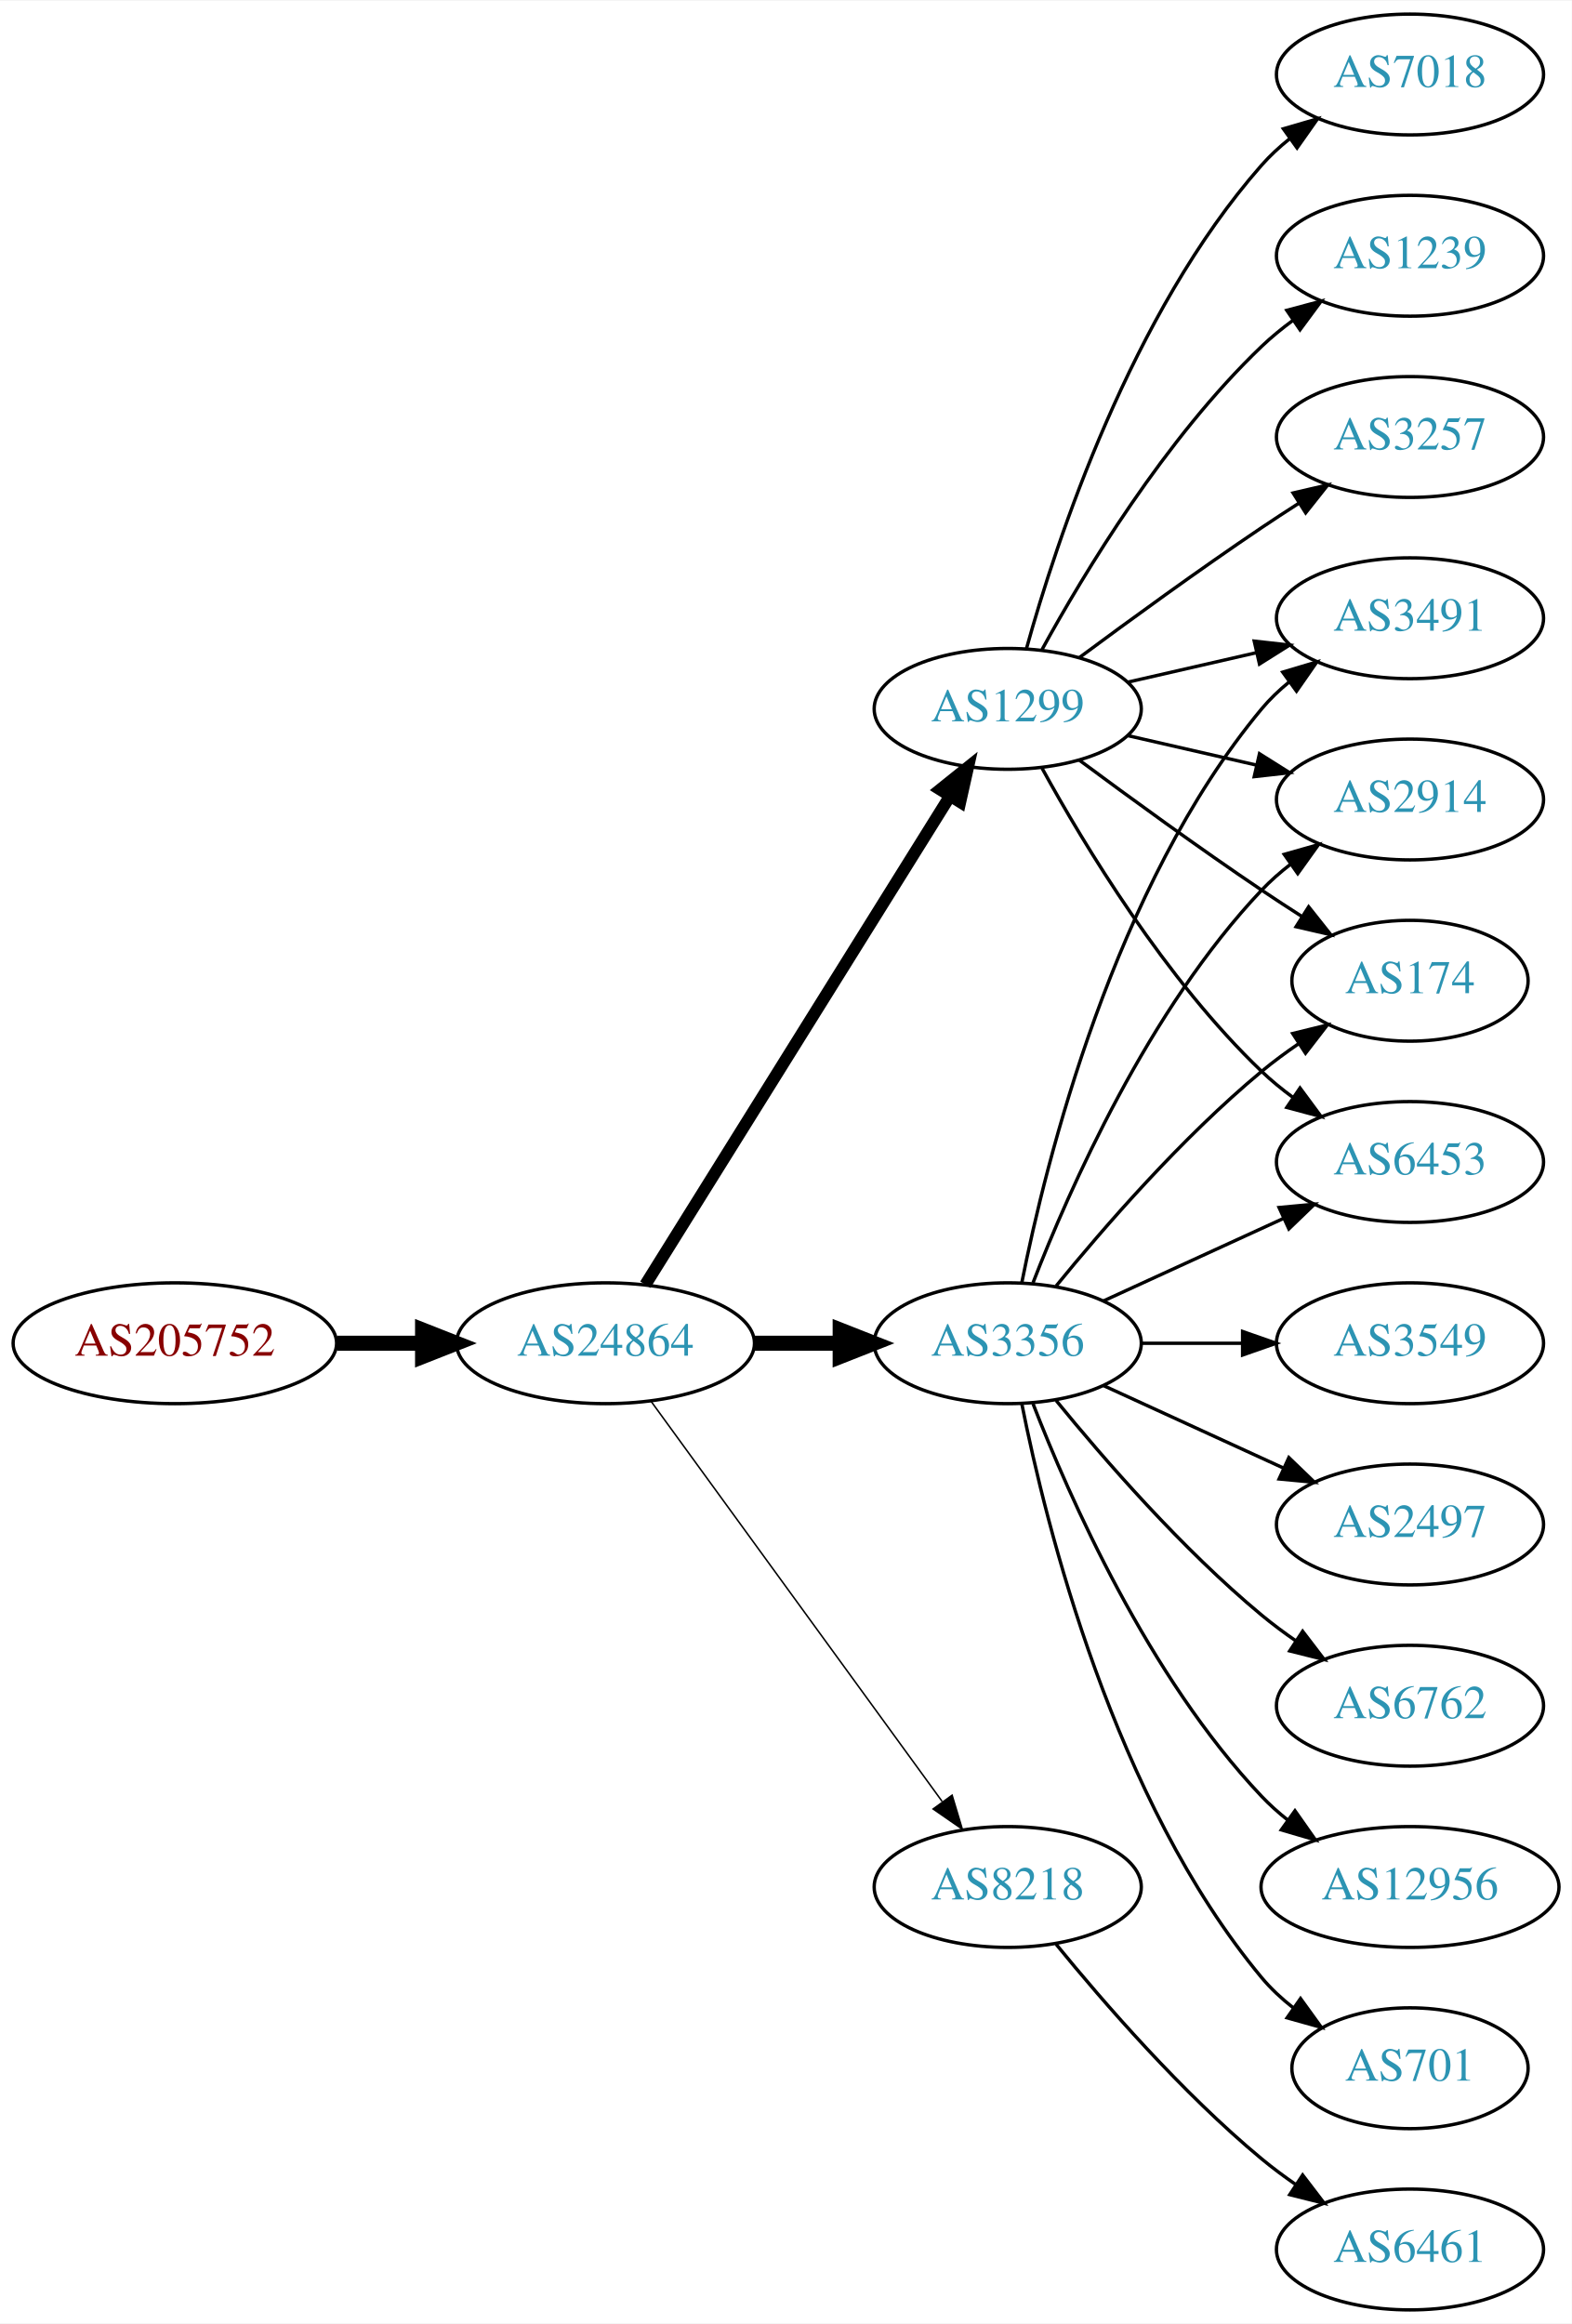
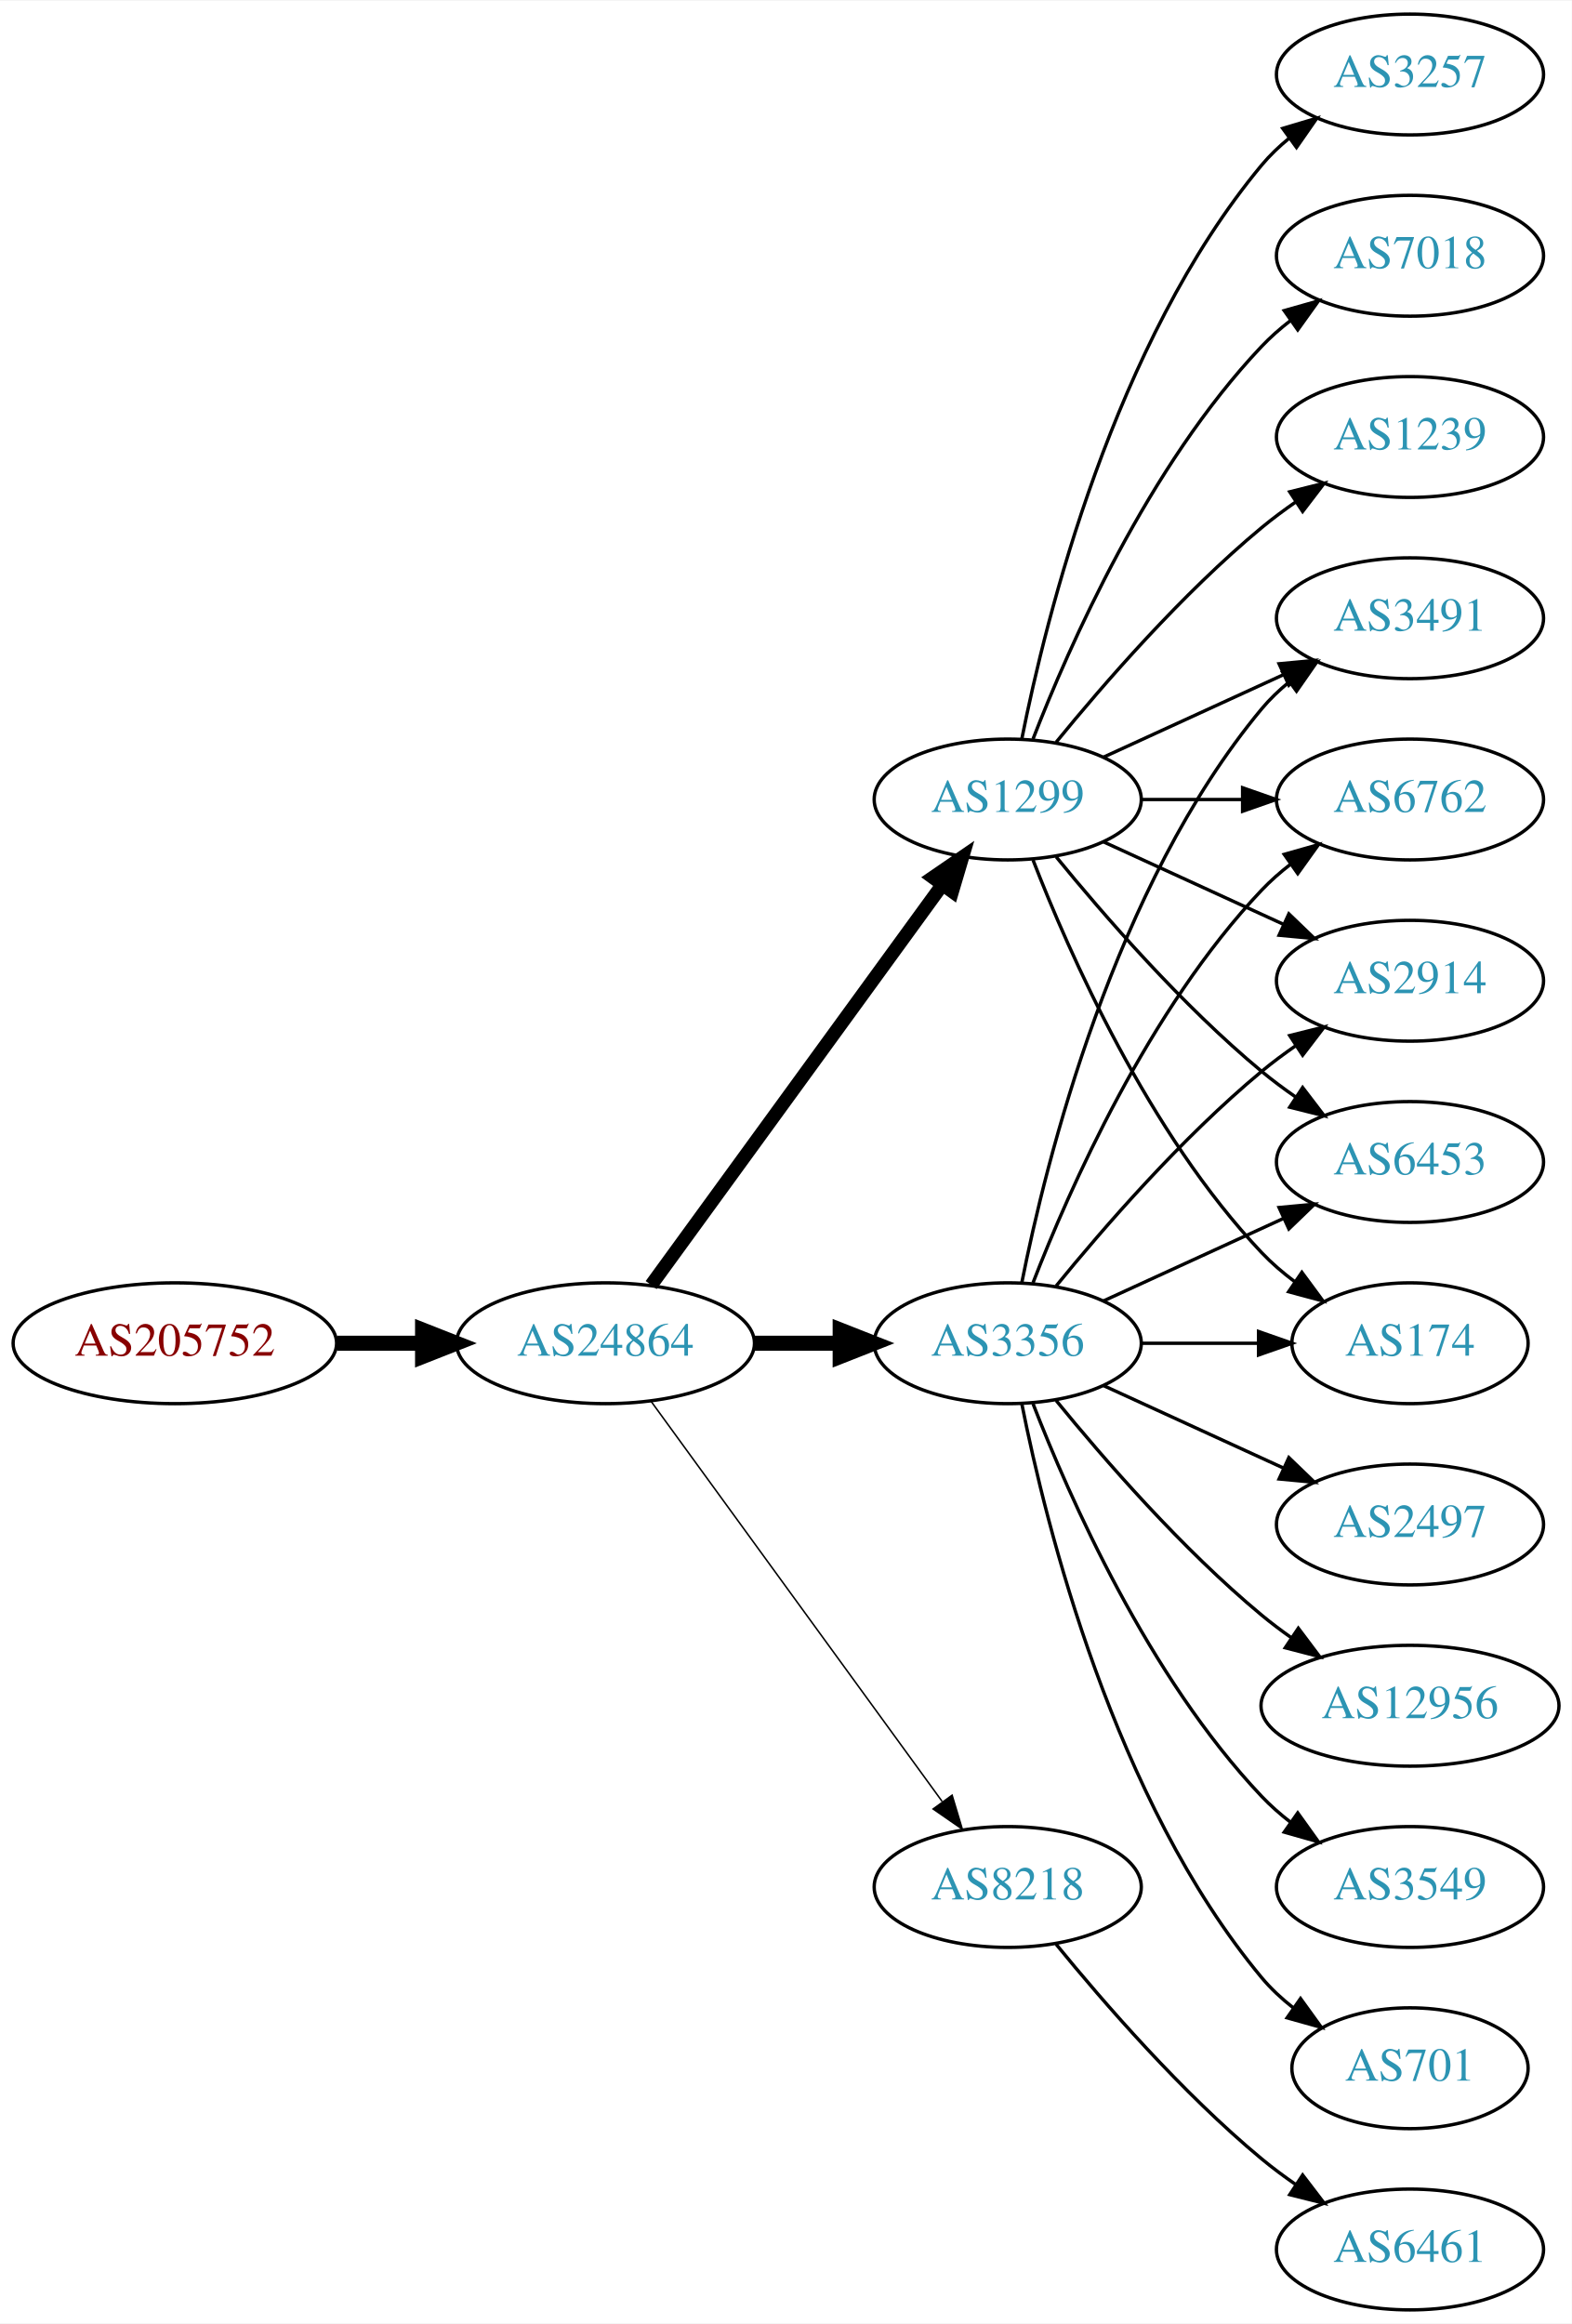
<svg xmlns="http://www.w3.org/2000/svg" xmlns:xlink="http://www.w3.org/1999/xlink" width="468pt" height="692pt" viewBox="0.00 0.00 468.27 692.00">
  <g id="graph0" class="graph" transform="scale(1 1) rotate(0) translate(4 688)">
    <polygon fill="white" stroke="none" points="-4,4 -4,-688 464.269,-688 464.269,4 -4,4" />
    <g id="node1" class="node">
      <g id="a_node1">
        <a xlink:href="/asn/205752" xlink:title="AS205752 ~ S&amp;T AG [AT]">
          <ellipse fill="#ffffff" stroke="black" cx="48.096" cy="-288" rx="48.192" ry="18" />
          <text text-anchor="middle" x="48.096" y="-284.3" font-family="Times,serif" font-size="14.00" fill="#880000">AS205752</text>
        </a>
      </g>
    </g>
    <g id="node2" class="node">
      <g id="a_node2">
        <a xlink:href="/asn/24864" xlink:title="AS24864 ~ Raiffeisen Informatik GmbH [AT]">
          <ellipse fill="#ffffff" stroke="black" cx="176.388" cy="-288" rx="44.393" ry="18" />
          <text text-anchor="middle" x="176.388" y="-284.3" font-family="Times,serif" font-size="14.00" fill="#2c94b3">AS24864</text>
        </a>
      </g>
    </g>
    <g id="edge1" class="edge">
      <path fill="none" stroke="black" stroke-width="4.5" d="M96.481,-288C104.742,-288 113.386,-288 121.799,-288" />
      <polygon fill="black" stroke="black" stroke-width="4.5" points="121.904,-291.938 131.904,-288 121.904,-284.063 121.904,-291.938" />
    </g>
    <g id="node3" class="node">
      <g id="a_node3">
        <a xlink:href="/asn/3356" xlink:title="AS3356 ~ Level 3 Parent, LLC [US]">
          <ellipse fill="#ffffff" stroke="black" cx="296.23" cy="-288" rx="39.794" ry="18" />
          <text text-anchor="middle" x="296.23" y="-284.3" font-family="Times,serif" font-size="14.00" fill="#2c94b3">AS3356</text>
        </a>
      </g>
    </g>
    <g id="edge2" class="edge">
      <path fill="none" stroke="black" stroke-width="4.5" d="M220.599,-288C228.911,-288 237.674,-288 246.156,-288" />
      <polygon fill="black" stroke="black" stroke-width="4.5" points="246.315,-291.938 256.315,-288 246.315,-284.063 246.315,-291.938" />
    </g>
    <g id="node4" class="node">
      <g id="a_node4">
        <a xlink:href="/asn/1299" xlink:title="AS1299 ~ Telia Carrier [EU]">
-           <ellipse fill="#ffffff" stroke="black" cx="296.23" cy="-477" rx="39.794" ry="18" />
-           <text text-anchor="middle" x="296.23" y="-473.3" font-family="Times,serif" font-size="14.00" fill="#2c94b3">AS1299</text>
+           <ellipse fill="#ffffff" stroke="black" cx="296.23" cy="-450" rx="39.794" ry="18" />
+           <text text-anchor="middle" x="296.23" y="-446.3" font-family="Times,serif" font-size="14.00" fill="#2c94b3">AS1299</text>
        </a>
      </g>
    </g>
    <g id="edge3" class="edge">
-       <path fill="none" stroke="black" stroke-width="3.6" d="M188.263,-305.442C209.046,-338.775 254.507,-411.686 278.935,-450.866" />
-       <polygon fill="black" stroke="black" stroke-width="3.6" points="276.12,-452.966 284.381,-459.6 282.06,-449.263 276.12,-452.966" />
+       <path fill="none" stroke="black" stroke-width="4.05" d="M189.999,-305.337C210.82,-333.96 252.482,-391.233 276.671,-424.486" />
+       <polygon fill="black" stroke="black" stroke-width="4.05" points="273.961,-426.786 282.71,-432.788 279.693,-422.616 273.961,-426.786" />
    </g>
    <g id="node5" class="node">
      <g id="a_node5">
        <a xlink:href="/asn/8218" xlink:title="AS8218 ~ legacy Neotelecoms [FR]">
          <ellipse fill="#ffffff" stroke="black" cx="296.23" cy="-126" rx="39.794" ry="18" />
          <text text-anchor="middle" x="296.23" y="-122.3" font-family="Times,serif" font-size="14.00" fill="#2c94b3">AS8218</text>
        </a>
      </g>
    </g>
    <g id="edge4" class="edge">
      <path fill="none" stroke="black" stroke-width="0.45" d="M189.999,-270.663C210.82,-242.04 252.482,-184.767 276.671,-151.514" />
      <polygon fill="black" stroke="black" stroke-width="0.45" points="279.657,-153.358 282.71,-143.212 273.997,-149.24 279.657,-153.358" />
    </g>
    <g id="node6" class="node">
      <g id="a_node6">
-         <a xlink:href="/asn/2914" xlink:title="AS2914 ~ NTT America, Inc. [US]">
-           <ellipse fill="#ffffff" stroke="black" cx="416.073" cy="-450" rx="39.794" ry="18" />
-           <text text-anchor="middle" x="416.073" y="-446.3" font-family="Times,serif" font-size="14.00" fill="#2c94b3">AS2914</text>
-         </a>
-       </g>
-     </g>
-     <g id="edge5" class="edge">
-       <path fill="none" stroke="black" d="M303.753,-305.994C314.504,-333.728 338.161,-387.429 371.877,-423 374.462,-425.728 377.38,-428.294 380.448,-430.677" />
-       <polygon fill="black" stroke="black" points="378.602,-433.658 388.797,-436.543 382.627,-427.93 378.602,-433.658" />
-     </g>
-     <g id="node7" class="node">
-       <g id="a_node7">
        <a xlink:href="/asn/701" xlink:title="AS701 ~ UUNET [US]">
          <ellipse fill="#ffffff" stroke="black" cx="416.073" cy="-72" rx="35.194" ry="18" />
          <text text-anchor="middle" x="416.073" y="-68.3" font-family="Times,serif" font-size="14.00" fill="#2c94b3">AS701</text>
        </a>
      </g>
    </g>
-     <g id="edge6" class="edge">
+     <g id="edge5" class="edge">
      <path fill="none" stroke="black" d="M300.429,-269.927C307.592,-233.859 327.867,-151.875 371.877,-99 374.613,-95.712 377.858,-92.702 381.322,-89.983" />
      <polygon fill="black" stroke="black" points="383.458,-92.761 389.663,-84.173 379.457,-87.017 383.458,-92.761" />
    </g>
+     <g id="node7" class="node">
+       <g id="a_node7">
+         <a xlink:href="/asn/3491" xlink:title="AS3491 ~ PCCW Global, Inc. [US]">
+           <ellipse fill="#ffffff" stroke="black" cx="416.073" cy="-504" rx="39.794" ry="18" />
+           <text text-anchor="middle" x="416.073" y="-500.3" font-family="Times,serif" font-size="14.00" fill="#2c94b3">AS3491</text>
+         </a>
+       </g>
+     </g>
+     <g id="edge6" class="edge">
+       <path fill="none" stroke="black" d="M300.429,-306.073C307.592,-342.141 327.867,-424.125 371.877,-477 374.281,-479.889 377.078,-482.563 380.07,-485.013" />
+       <polygon fill="black" stroke="black" points="378.159,-487.95 388.313,-490.973 382.26,-482.277 378.159,-487.95" />
+     </g>
    <g id="node8" class="node">
      <g id="a_node8">
-         <a xlink:href="/asn/174" xlink:title="AS174 ~ Cogent Communications [US]">
-           <ellipse fill="#ffffff" stroke="black" cx="416.073" cy="-396" rx="35.194" ry="18" />
-           <text text-anchor="middle" x="416.073" y="-392.3" font-family="Times,serif" font-size="14.00" fill="#2c94b3">AS174</text>
+         <a xlink:href="/asn/6762" xlink:title="AS6762 ~ TELECOM ITALIA SPARKLE S.p.A. [IT]">
+           <ellipse fill="#ffffff" stroke="black" cx="416.073" cy="-450" rx="39.794" ry="18" />
+           <text text-anchor="middle" x="416.073" y="-446.3" font-family="Times,serif" font-size="14.00" fill="#2c94b3">AS6762</text>
        </a>
      </g>
    </g>
    <g id="edge7" class="edge">
-       <path fill="none" stroke="black" d="M310.649,-305.065C324.764,-322.375 348.178,-349.345 371.877,-369 375.34,-371.872 379.132,-374.669 382.987,-377.308" />
-       <polygon fill="black" stroke="black" points="381.129,-380.275 391.419,-382.797 384.948,-374.408 381.129,-380.275" />
+       <path fill="none" stroke="black" d="M303.753,-305.994C314.504,-333.728 338.161,-387.429 371.877,-423 374.462,-425.728 377.38,-428.294 380.448,-430.677" />
+       <polygon fill="black" stroke="black" points="378.602,-433.658 388.797,-436.543 382.627,-427.93 378.602,-433.658" />
    </g>
    <g id="node9" class="node">
      <g id="a_node9">
+         <a xlink:href="/asn/2497" xlink:title="AS2497 ~ Internet Initiative Japan Inc. [JP]">
+           <ellipse fill="#ffffff" stroke="black" cx="416.073" cy="-234" rx="39.794" ry="18" />
+           <text text-anchor="middle" x="416.073" y="-230.3" font-family="Times,serif" font-size="14.00" fill="#2c94b3">AS2497</text>
+         </a>
+       </g>
+     </g>
+     <g id="edge8" class="edge">
+       <path fill="none" stroke="black" d="M324.859,-275.339C340.816,-268.027 361.087,-258.739 378.369,-250.819" />
+       <polygon fill="black" stroke="black" points="379.984,-253.929 387.617,-246.581 377.068,-247.565 379.984,-253.929" />
+     </g>
+     <g id="node10" class="node">
+       <g id="a_node10">
+         <a xlink:href="/asn/2914" xlink:title="AS2914 ~ NTT America, Inc. [US]">
+           <ellipse fill="#ffffff" stroke="black" cx="416.073" cy="-396" rx="39.794" ry="18" />
+           <text text-anchor="middle" x="416.073" y="-392.3" font-family="Times,serif" font-size="14.00" fill="#2c94b3">AS2914</text>
+         </a>
+       </g>
+     </g>
+     <g id="edge9" class="edge">
+       <path fill="none" stroke="black" d="M310.649,-305.065C324.764,-322.375 348.178,-349.345 371.877,-369 375.093,-371.668 378.594,-374.27 382.164,-376.741" />
+       <polygon fill="black" stroke="black" points="380.242,-379.666 390.52,-382.236 384.088,-373.817 380.242,-379.666" />
+     </g>
+     <g id="node11" class="node">
+       <g id="a_node11">
        <a xlink:href="/asn/6453" xlink:title="AS6453 ~ TATA COMMUNICATIONS (AMERICA) INC [US]">
          <ellipse fill="#ffffff" stroke="black" cx="416.073" cy="-342" rx="39.794" ry="18" />
          <text text-anchor="middle" x="416.073" y="-338.3" font-family="Times,serif" font-size="14.00" fill="#2c94b3">AS6453</text>
        </a>
      </g>
    </g>
-     <g id="edge8" class="edge">
+     <g id="edge10" class="edge">
      <path fill="none" stroke="black" d="M324.859,-300.661C340.816,-307.973 361.087,-317.261 378.369,-325.181" />
      <polygon fill="black" stroke="black" points="377.068,-328.435 387.617,-329.419 379.984,-322.071 377.068,-328.435" />
    </g>
-     <g id="node10" class="node">
-       <g id="a_node10">
-         <a xlink:href="/asn/3549" xlink:title="AS3549 ~ Level 3 Parent, LLC [US]">
-           <ellipse fill="#ffffff" stroke="black" cx="416.073" cy="-288" rx="39.794" ry="18" />
-           <text text-anchor="middle" x="416.073" y="-284.3" font-family="Times,serif" font-size="14.00" fill="#2c94b3">AS3549</text>
-         </a>
-       </g>
-     </g>
-     <g id="edge9" class="edge">
-       <path fill="none" stroke="black" d="M336.143,-288C345.696,-288 356.046,-288 366.008,-288" />
-       <polygon fill="black" stroke="black" points="366.201,-291.5 376.201,-288 366.201,-284.5 366.201,-291.5" />
-     </g>
-     <g id="node11" class="node">
-       <g id="a_node11">
-         <a xlink:href="/asn/2497" xlink:title="AS2497 ~ Internet Initiative Japan Inc. [JP]">
-           <ellipse fill="#ffffff" stroke="black" cx="416.073" cy="-234" rx="39.794" ry="18" />
-           <text text-anchor="middle" x="416.073" y="-230.3" font-family="Times,serif" font-size="14.00" fill="#2c94b3">AS2497</text>
-         </a>
-       </g>
-     </g>
-     <g id="edge10" class="edge">
-       <path fill="none" stroke="black" d="M324.859,-275.339C340.816,-268.027 361.087,-258.739 378.369,-250.819" />
-       <polygon fill="black" stroke="black" points="379.984,-253.929 387.617,-246.581 377.068,-247.565 379.984,-253.929" />
-     </g>
    <g id="node12" class="node">
      <g id="a_node12">
-         <a xlink:href="/asn/6762" xlink:title="AS6762 ~ TELECOM ITALIA SPARKLE S.p.A. [IT]">
-           <ellipse fill="#ffffff" stroke="black" cx="416.073" cy="-180" rx="39.794" ry="18" />
-           <text text-anchor="middle" x="416.073" y="-176.3" font-family="Times,serif" font-size="14.00" fill="#2c94b3">AS6762</text>
+         <a xlink:href="/asn/12956" xlink:title="AS12956 ~ TELXIUS [ES]">
+           <ellipse fill="#ffffff" stroke="black" cx="416.073" cy="-180" rx="44.393" ry="18" />
+           <text text-anchor="middle" x="416.073" y="-176.3" font-family="Times,serif" font-size="14.00" fill="#2c94b3">AS12956</text>
        </a>
      </g>
    </g>
    <g id="edge11" class="edge">
-       <path fill="none" stroke="black" d="M310.649,-270.935C324.764,-253.625 348.178,-226.655 371.877,-207 375.093,-204.332 378.594,-201.73 382.164,-199.259" />
-       <polygon fill="black" stroke="black" points="384.088,-202.183 390.52,-193.764 380.242,-196.334 384.088,-202.183" />
+       <path fill="none" stroke="black" d="M310.649,-270.935C324.764,-253.625 348.178,-226.655 371.877,-207 374.614,-204.729 377.558,-202.506 380.575,-200.37" />
+       <polygon fill="black" stroke="black" points="382.801,-203.092 389.164,-194.621 378.907,-197.275 382.801,-203.092" />
    </g>
    <g id="node13" class="node">
      <g id="a_node13">
-         <a xlink:href="/asn/3491" xlink:title="AS3491 ~ PCCW Global, Inc. [US]">
-           <ellipse fill="#ffffff" stroke="black" cx="416.073" cy="-504" rx="39.794" ry="18" />
-           <text text-anchor="middle" x="416.073" y="-500.3" font-family="Times,serif" font-size="14.00" fill="#2c94b3">AS3491</text>
+         <a xlink:href="/asn/174" xlink:title="AS174 ~ Cogent Communications [US]">
+           <ellipse fill="#ffffff" stroke="black" cx="416.073" cy="-288" rx="35.194" ry="18" />
+           <text text-anchor="middle" x="416.073" y="-284.3" font-family="Times,serif" font-size="14.00" fill="#2c94b3">AS174</text>
        </a>
      </g>
    </g>
    <g id="edge12" class="edge">
-       <path fill="none" stroke="black" d="M300.429,-306.073C307.592,-342.141 327.867,-424.125 371.877,-477 374.281,-479.889 377.078,-482.563 380.07,-485.013" />
-       <polygon fill="black" stroke="black" points="378.159,-487.95 388.313,-490.973 382.26,-482.277 378.159,-487.95" />
+       <path fill="none" stroke="black" d="M336.143,-288C347.23,-288 359.389,-288 370.771,-288" />
+       <polygon fill="black" stroke="black" points="370.953,-291.5 380.953,-288 370.953,-284.5 370.953,-291.5" />
    </g>
    <g id="node14" class="node">
      <g id="a_node14">
-         <a xlink:href="/asn/12956" xlink:title="AS12956 ~ TELXIUS [ES]">
-           <ellipse fill="#ffffff" stroke="black" cx="416.073" cy="-126" rx="44.393" ry="18" />
-           <text text-anchor="middle" x="416.073" y="-122.3" font-family="Times,serif" font-size="14.00" fill="#2c94b3">AS12956</text>
+         <a xlink:href="/asn/3549" xlink:title="AS3549 ~ Level 3 Parent, LLC [US]">
+           <ellipse fill="#ffffff" stroke="black" cx="416.073" cy="-126" rx="39.794" ry="18" />
+           <text text-anchor="middle" x="416.073" y="-122.3" font-family="Times,serif" font-size="14.00" fill="#2c94b3">AS3549</text>
        </a>
      </g>
    </g>
    <g id="edge13" class="edge">
-       <path fill="none" stroke="black" d="M303.753,-270.006C314.504,-242.272 338.161,-188.571 371.877,-153 374.261,-150.485 376.927,-148.107 379.733,-145.883" />
-       <polygon fill="black" stroke="black" points="381.802,-148.707 387.895,-140.039 377.727,-143.015 381.802,-148.707" />
+       <path fill="none" stroke="black" d="M303.753,-270.006C314.504,-242.272 338.161,-188.571 371.877,-153 374.462,-150.272 377.38,-147.706 380.448,-145.323" />
+       <polygon fill="black" stroke="black" points="382.627,-148.07 388.797,-139.457 378.602,-142.342 382.627,-148.07" />
+     </g>
+     <g id="edge14" class="edge">
+       <path fill="none" stroke="black" d="M324.859,-462.661C340.816,-469.973 361.087,-479.261 378.369,-487.181" />
+       <polygon fill="black" stroke="black" points="377.068,-490.435 387.617,-491.419 379.984,-484.071 377.068,-490.435" />
+     </g>
+     <g id="edge21" class="edge">
+       <path fill="none" stroke="black" d="M336.143,-450C345.696,-450 356.046,-450 366.008,-450" />
+       <polygon fill="black" stroke="black" points="366.201,-453.5 376.201,-450 366.201,-446.5 366.201,-453.5" />
+     </g>
+     <g id="edge15" class="edge">
+       <path fill="none" stroke="black" d="M324.859,-437.339C340.816,-430.027 361.087,-420.739 378.369,-412.819" />
+       <polygon fill="black" stroke="black" points="379.984,-415.929 387.617,-408.581 377.068,-409.565 379.984,-415.929" />
    </g>
    <g id="edge20" class="edge">
-       <path fill="none" stroke="black" d="M331.949,-469.045C343.949,-466.296 357.57,-463.175 370.263,-460.267" />
-       <polygon fill="black" stroke="black" points="371.229,-463.636 380.194,-457.991 369.665,-456.813 371.229,-463.636" />
-     </g>
-     <g id="edge14" class="edge">
-       <path fill="none" stroke="black" d="M317.56,-461.723C332.423,-450.696 353.167,-435.593 371.877,-423 375.694,-420.431 379.744,-417.79 383.774,-415.214" />
-       <polygon fill="black" stroke="black" points="385.878,-418.025 392.468,-409.729 382.143,-412.105 385.878,-418.025" />
+       <path fill="none" stroke="black" d="M310.649,-432.935C324.764,-415.625 348.178,-388.655 371.877,-369 375.093,-366.332 378.594,-363.73 382.164,-361.259" />
+       <polygon fill="black" stroke="black" points="384.088,-364.183 390.52,-355.764 380.242,-358.334 384.088,-364.183" />
    </g>
    <g id="edge16" class="edge">
-       <path fill="none" stroke="black" d="M306.471,-459.287C319.017,-436.439 343.194,-396.389 371.877,-369 374.745,-366.261 377.934,-363.653 381.243,-361.215" />
-       <polygon fill="black" stroke="black" points="383.306,-364.044 389.602,-355.523 379.366,-358.258 383.306,-364.044" />
-     </g>
-     <g id="edge19" class="edge">
-       <path fill="none" stroke="black" d="M331.949,-484.955C343.949,-487.704 357.57,-490.825 370.263,-493.733" />
-       <polygon fill="black" stroke="black" points="369.665,-497.187 380.194,-496.009 371.229,-490.364 369.665,-497.187" />
+       <path fill="none" stroke="black" d="M303.753,-432.006C314.504,-404.272 338.161,-350.571 371.877,-315 374.82,-311.895 378.193,-308.999 381.729,-306.345" />
+       <polygon fill="black" stroke="black" points="383.858,-309.129 390.148,-300.603 379.914,-303.346 383.858,-309.129" />
    </g>
    <g id="node15" class="node">
      <g id="a_node15">
-         <a xlink:href="/asn/7018" xlink:title="AS7018 ~ AT&amp;T Services, Inc. [US]">
+         <a xlink:href="/asn/3257" xlink:title="AS3257 ~ GTT [DE]">
          <ellipse fill="#ffffff" stroke="black" cx="416.073" cy="-666" rx="39.794" ry="18" />
-           <text text-anchor="middle" x="416.073" y="-662.3" font-family="Times,serif" font-size="14.00" fill="#2c94b3">AS7018</text>
-         </a>
-       </g>
-     </g>
-     <g id="edge15" class="edge">
-       <path fill="none" stroke="black" d="M301.803,-494.946C310.709,-526.995 332.993,-594.842 371.877,-639 374.361,-641.821 377.21,-644.449 380.236,-646.871" />
-       <polygon fill="black" stroke="black" points="378.353,-649.828 388.525,-652.791 382.422,-644.131 378.353,-649.828" />
+           <text text-anchor="middle" x="416.073" y="-662.3" font-family="Times,serif" font-size="14.00" fill="#2c94b3">AS3257</text>
+         </a>
+       </g>
+     </g>
+     <g id="edge17" class="edge">
+       <path fill="none" stroke="black" d="M300.429,-468.073C307.592,-504.141 327.867,-586.125 371.877,-639 374.281,-641.889 377.078,-644.563 380.07,-647.013" />
+       <polygon fill="black" stroke="black" points="378.159,-649.95 388.313,-652.973 382.26,-644.277 378.159,-649.95" />
    </g>
    <g id="node16" class="node">
      <g id="a_node16">
-         <a xlink:href="/asn/1239" xlink:title="AS1239 ~ Sprint [US]">
+         <a xlink:href="/asn/7018" xlink:title="AS7018 ~ AT&amp;T Services, Inc. [US]">
          <ellipse fill="#ffffff" stroke="black" cx="416.073" cy="-612" rx="39.794" ry="18" />
-           <text text-anchor="middle" x="416.073" y="-608.3" font-family="Times,serif" font-size="14.00" fill="#2c94b3">AS1239</text>
-         </a>
-       </g>
-     </g>
-     <g id="edge17" class="edge">
-       <path fill="none" stroke="black" d="M306.471,-494.713C319.017,-517.561 343.194,-557.611 371.877,-585 374.745,-587.739 377.934,-590.347 381.243,-592.785" />
-       <polygon fill="black" stroke="black" points="379.366,-595.742 389.602,-598.477 383.306,-589.956 379.366,-595.742" />
+           <text text-anchor="middle" x="416.073" y="-608.3" font-family="Times,serif" font-size="14.00" fill="#2c94b3">AS7018</text>
+         </a>
+       </g>
+     </g>
+     <g id="edge18" class="edge">
+       <path fill="none" stroke="black" d="M303.753,-467.994C314.504,-495.728 338.161,-549.429 371.877,-585 374.462,-587.728 377.38,-590.294 380.448,-592.677" />
+       <polygon fill="black" stroke="black" points="378.602,-595.658 388.797,-598.543 382.627,-589.93 378.602,-595.658" />
    </g>
    <g id="node17" class="node">
      <g id="a_node17">
-         <a xlink:href="/asn/3257" xlink:title="AS3257 ~ GTT [DE]">
+         <a xlink:href="/asn/1239" xlink:title="AS1239 ~ Sprint [US]">
          <ellipse fill="#ffffff" stroke="black" cx="416.073" cy="-558" rx="39.794" ry="18" />
-           <text text-anchor="middle" x="416.073" y="-554.3" font-family="Times,serif" font-size="14.00" fill="#2c94b3">AS3257</text>
-         </a>
-       </g>
-     </g>
-     <g id="edge18" class="edge">
-       <path fill="none" stroke="black" d="M317.56,-492.277C332.423,-503.304 353.167,-518.407 371.877,-531 375.426,-533.389 379.176,-535.839 382.924,-538.242" />
-       <polygon fill="black" stroke="black" points="381.251,-541.325 391.573,-543.712 384.993,-535.409 381.251,-541.325" />
+           <text text-anchor="middle" x="416.073" y="-554.3" font-family="Times,serif" font-size="14.00" fill="#2c94b3">AS1239</text>
+         </a>
+       </g>
+     </g>
+     <g id="edge19" class="edge">
+       <path fill="none" stroke="black" d="M310.649,-467.065C324.764,-484.375 348.178,-511.345 371.877,-531 375.093,-533.668 378.594,-536.27 382.164,-538.741" />
+       <polygon fill="black" stroke="black" points="380.242,-541.666 390.52,-544.236 384.088,-535.817 380.242,-541.666" />
    </g>
    <g id="node18" class="node">
      <g id="a_node18">
        <a xlink:href="/asn/6461" xlink:title="AS6461 ~ Zayo Bandwidth [US]">
          <ellipse fill="#ffffff" stroke="black" cx="416.073" cy="-18" rx="39.794" ry="18" />
          <text text-anchor="middle" x="416.073" y="-14.3" font-family="Times,serif" font-size="14.00" fill="#2c94b3">AS6461</text>
        </a>
      </g>
    </g>
-     <g id="edge21" class="edge">
+     <g id="edge22" class="edge">
      <path fill="none" stroke="black" d="M310.649,-108.935C324.764,-91.625 348.178,-64.655 371.877,-45 375.093,-42.332 378.594,-39.73 382.164,-37.259" />
      <polygon fill="black" stroke="black" points="384.088,-40.183 390.52,-31.764 380.242,-34.334 384.088,-40.183" />
    </g>
  </g>
</svg>
